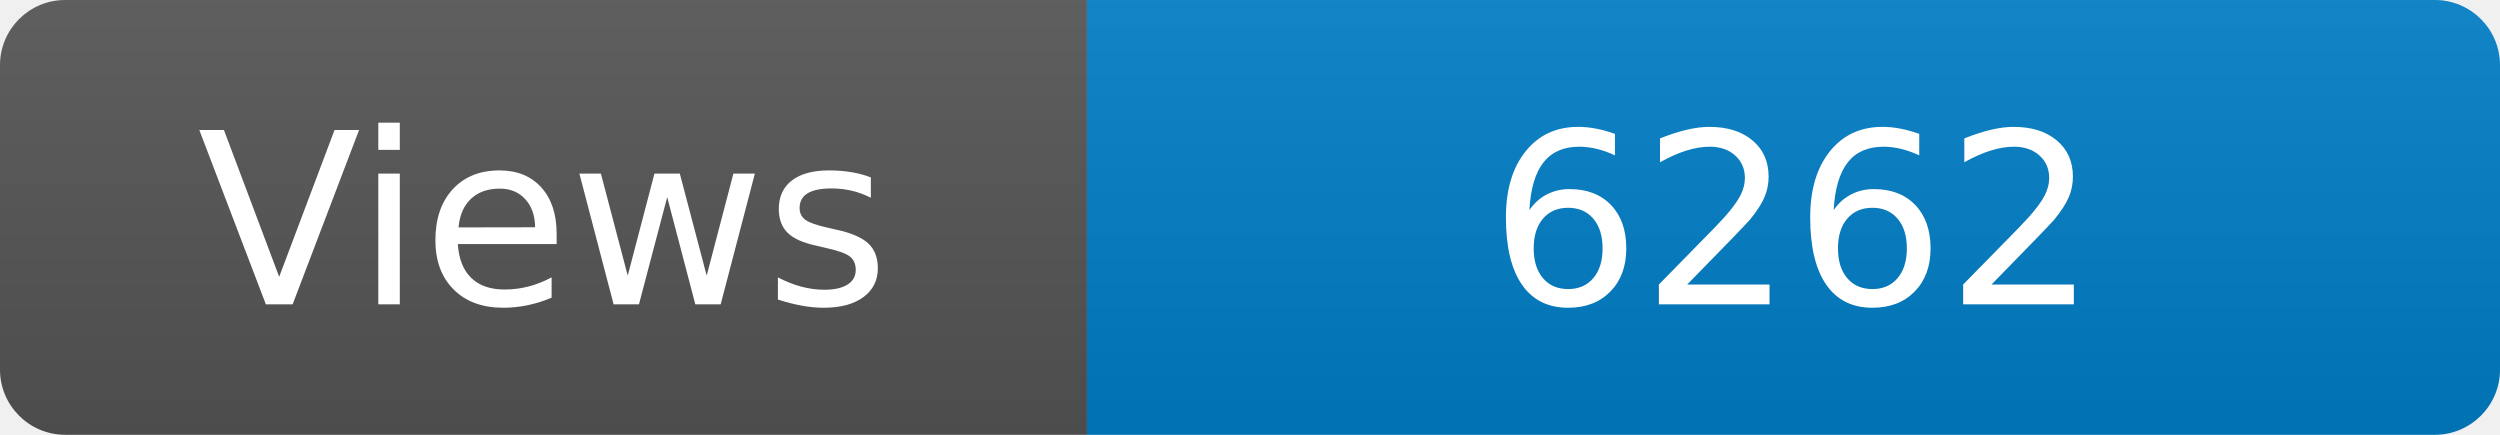
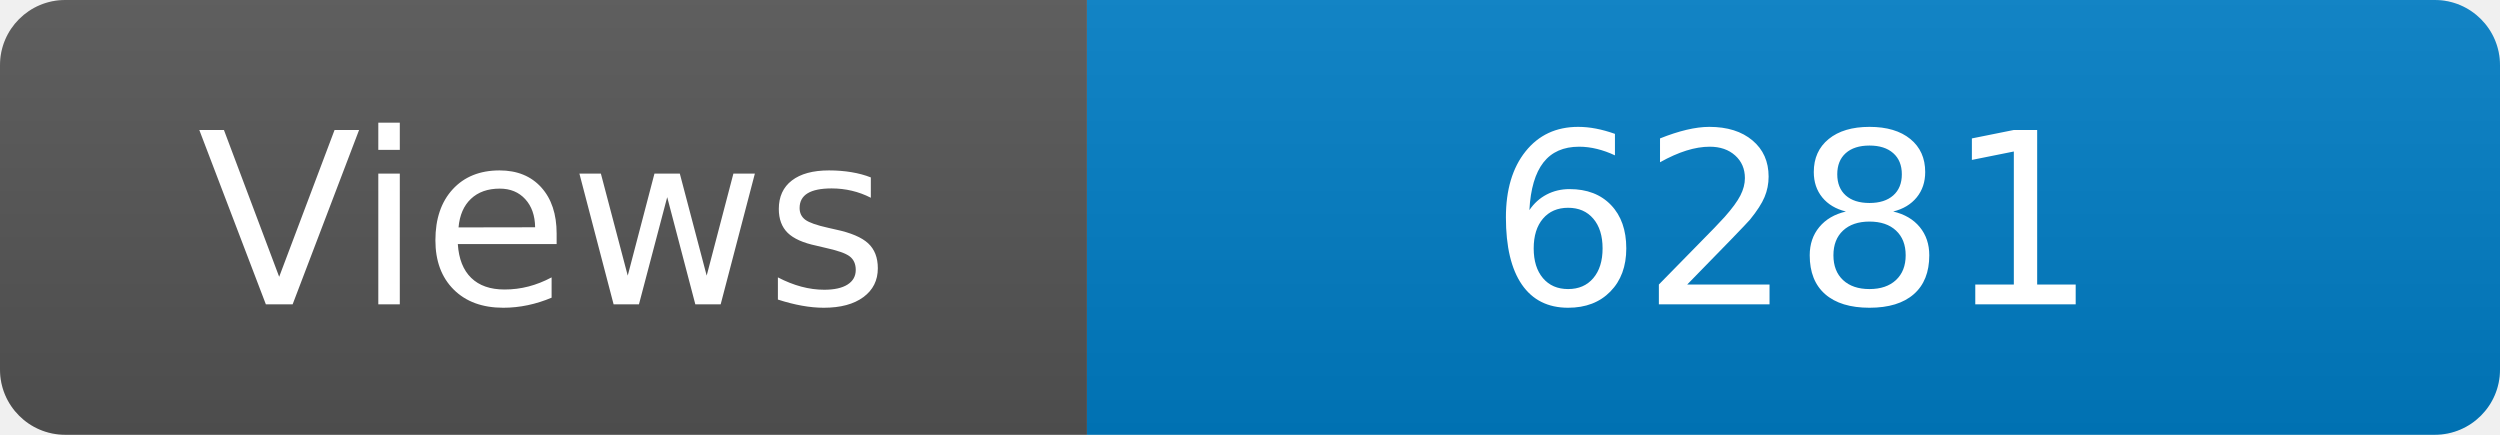
<svg xmlns="http://www.w3.org/2000/svg" width="115" height="20" role="img" aria-label="Maintained?: yes">
  <linearGradient id="s" x2="0" y2="100%">
    <stop offset="0" stop-color="#bbb" stop-opacity=".1" />
    <stop offset="1" stop-opacity=".1" />
  </linearGradient>
  <clipPath id="r">
    <rect width="115" height="20" rx="3" fill="#fff" />
  </clipPath>
  <g clip-path="url(#r)">
    <rect width="50" height="20" fill="#555" />
    <rect x="50" width="160" height="20" fill="#007ec6" />
    <rect width="115" height="20" fill="url(#s)" />
  </g>
  <g fill="#fff" text-anchor="middle" font-family="Verdana,Geneva,DejaVu Sans,sans-serif" font-size="110">
    <text x="250" y="140" transform="scale(.1)" fill="#fff">Views</text>
-     <text x="825" y="140" transform="scale(.1)" fill="#fff">6262</text>
+     <text x="825" y="140" transform="scale(.1)" fill="#fff">6281</text>
  </g>
</svg>
